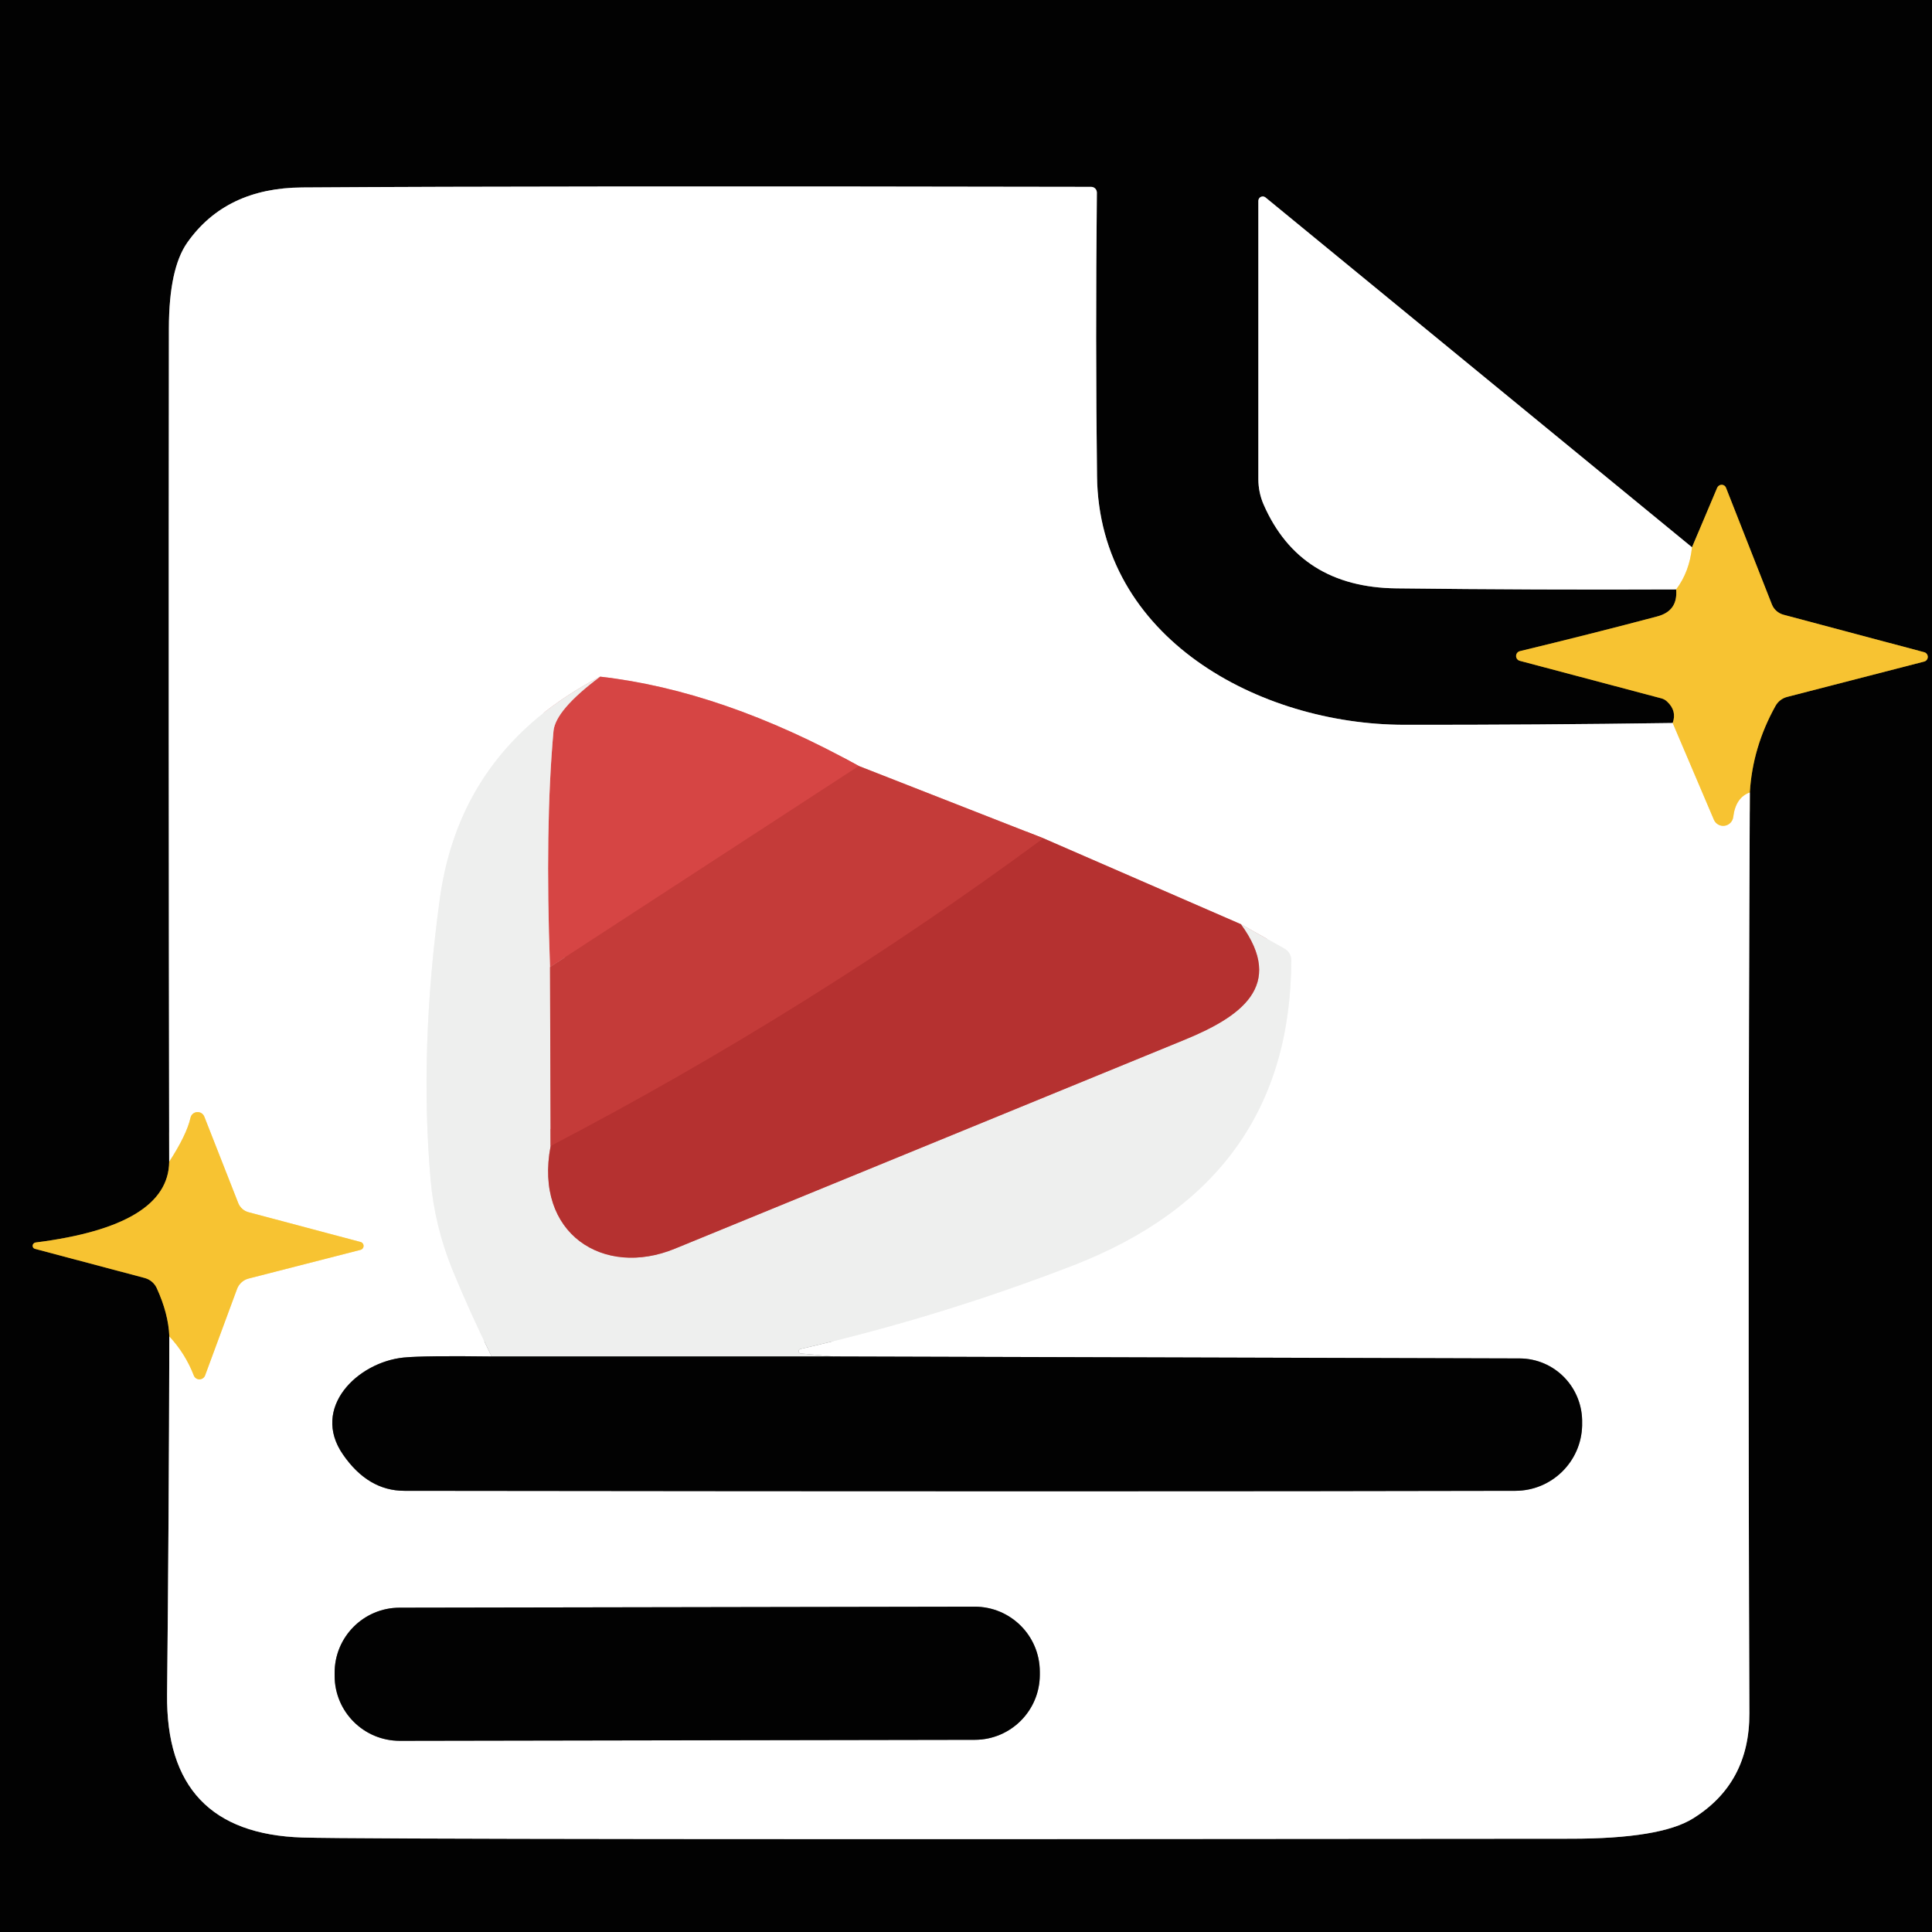
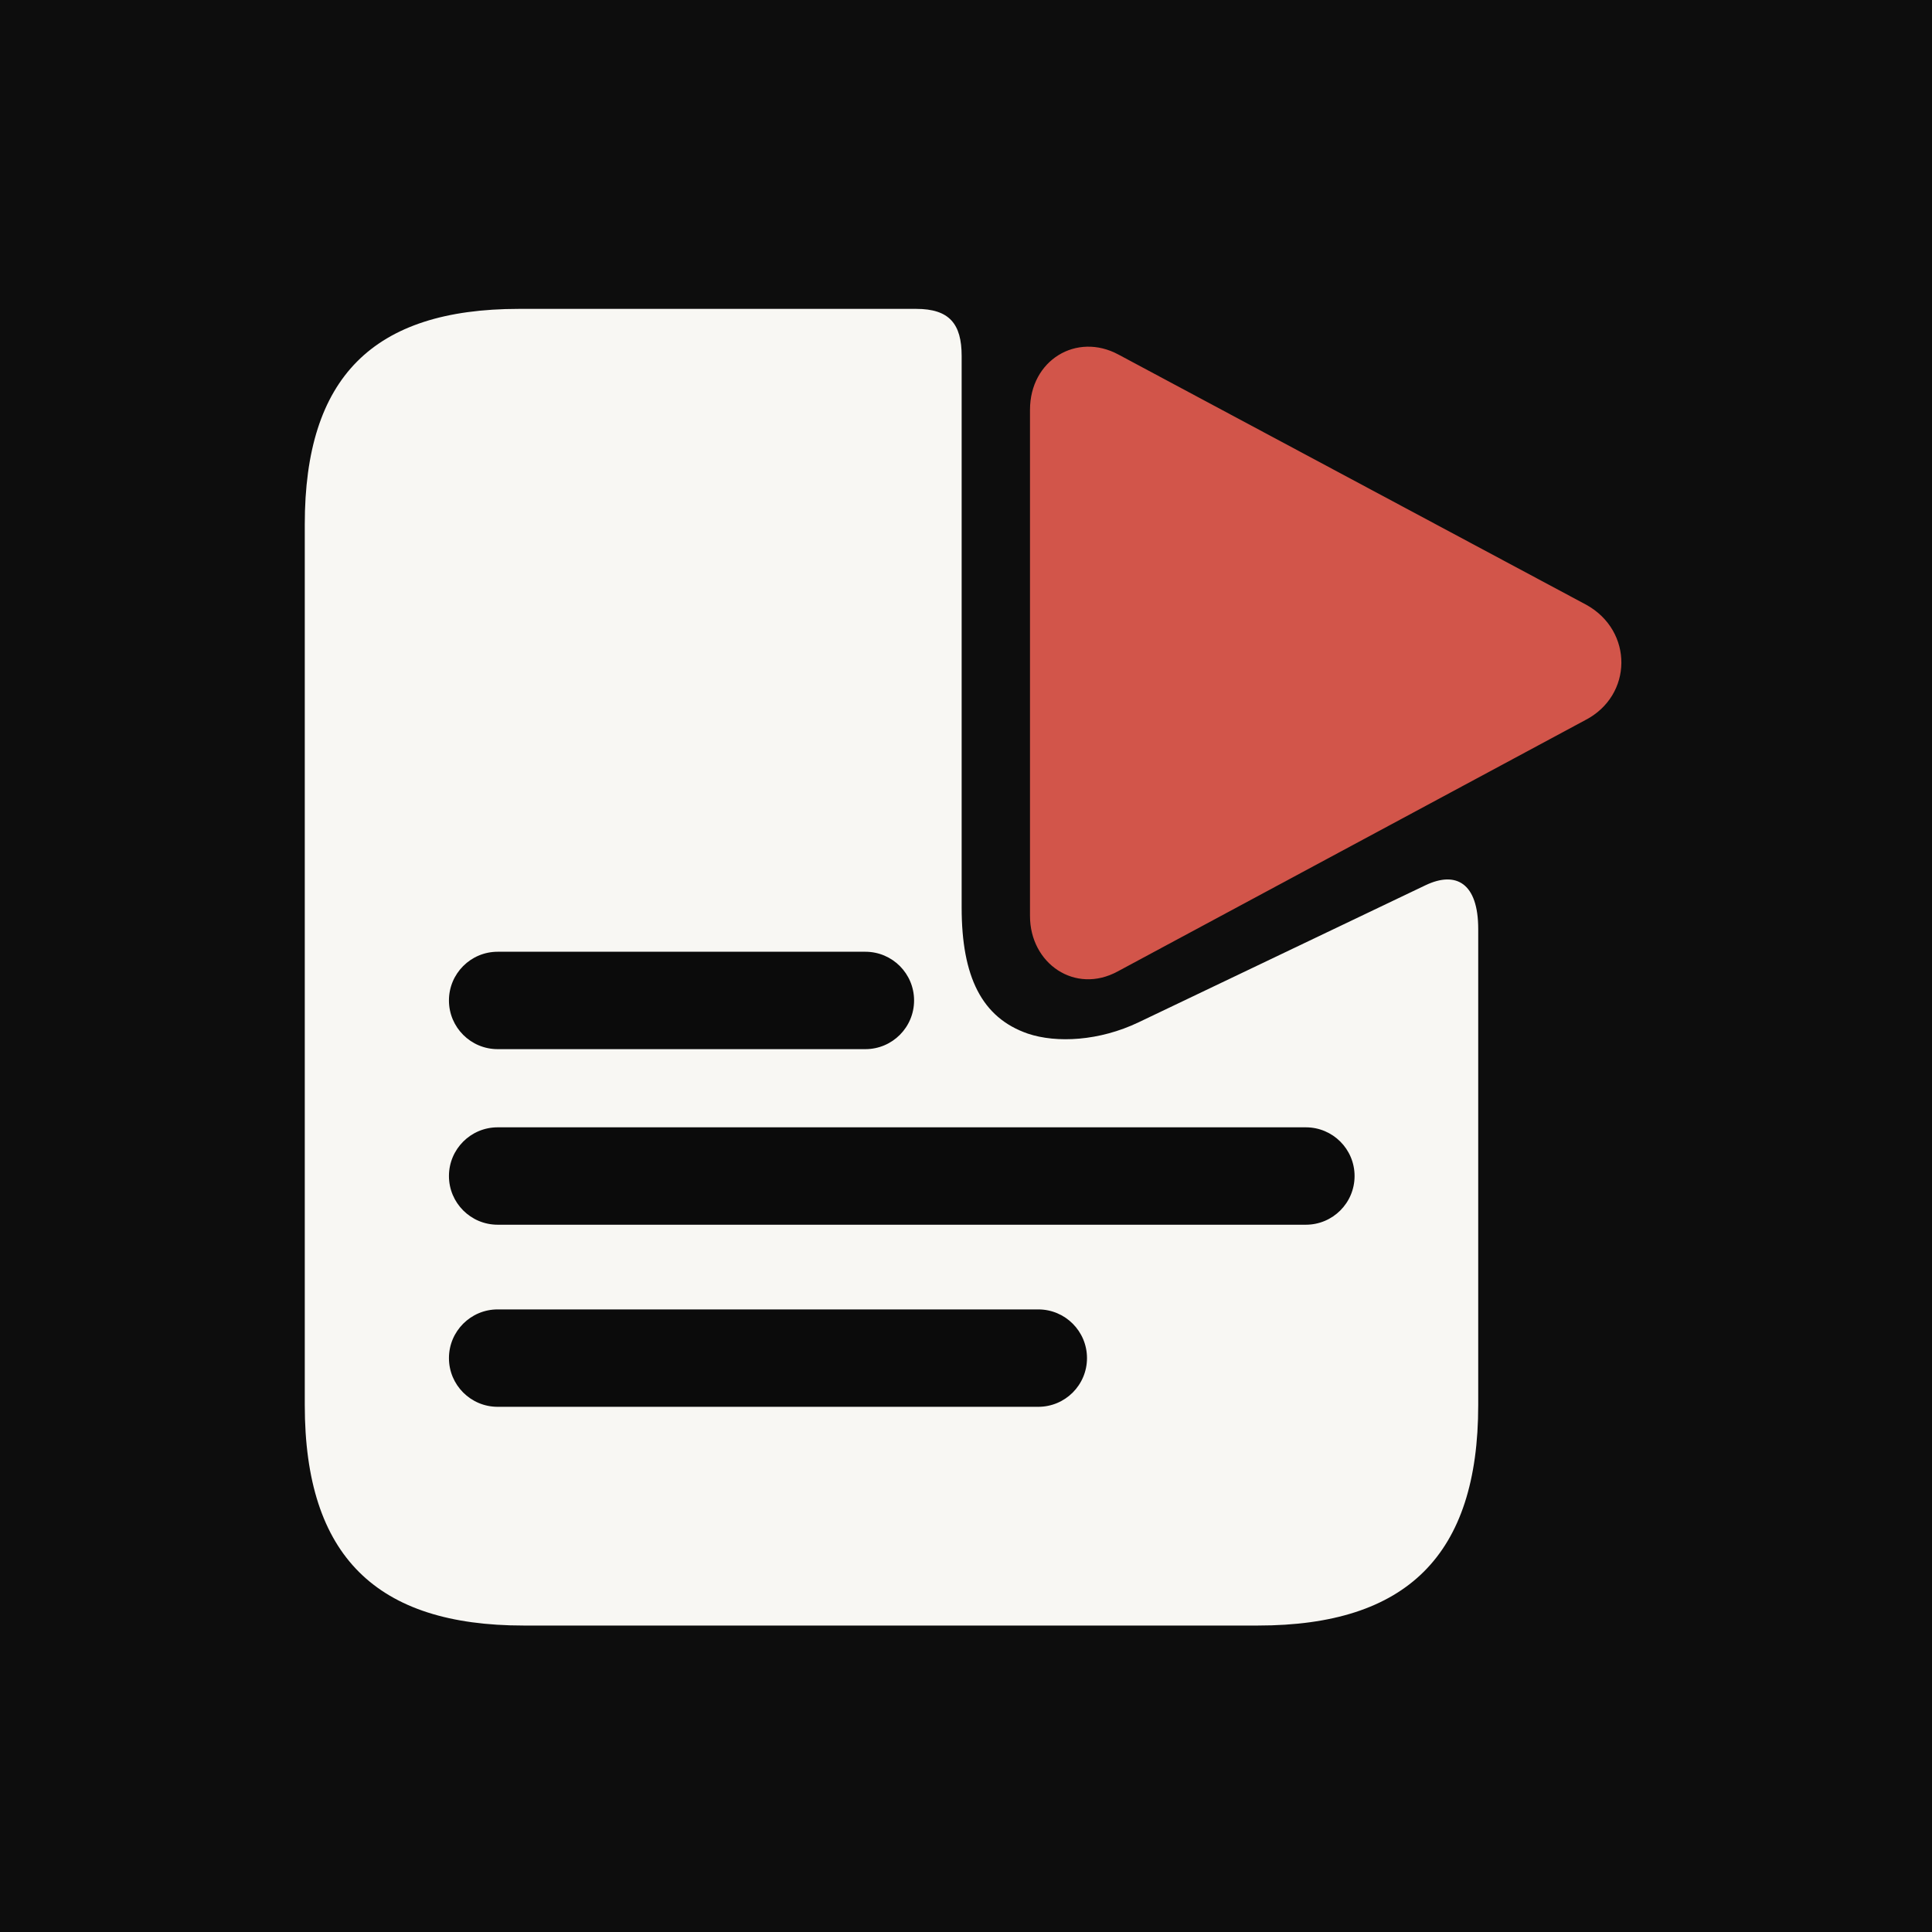
- <svg xmlns="http://www.w3.org/2000/svg" version="1.1" viewBox="0.00 0.00 128.00 128.00" width="128" height="128">
-   <g stroke-width="2.00" fill="none" stroke-linecap="butt">
-     <path stroke="#7d631a" vector-effect="non-scaling-stroke" d="   M 11.21 76.97   Q 11.16 81.21 2.35 82.32   A 0.22 0.21 -41.1 0 0 2.32 82.74   L 9.59 84.67   A 1.24 1.22 -4.7 0 1 10.38 85.33   Q 11.16 87.03 11.22 88.54" />
-     <path stroke="#818181" vector-effect="non-scaling-stroke" d="   M 11.22 88.54   Q 11.19 100.57 11.07 112.26   Q 10.97 121.46 20.04 121.74   Q 25.31 121.90 104.05 121.82   Q 110.01 121.82 112.16 120.48   Q 115.92 118.15 115.90 113.51   Q 115.79 83.04 115.93 52.50" />
-     <path stroke="#7d631a" vector-effect="non-scaling-stroke" d="   M 115.93 52.50   Q 116.11 49.50 117.63 46.77   A 1.24 1.23 -82.5 0 1 118.41 46.17   L 127.48 43.83   A 0.32 0.32 0.0 0 0 127.48 43.21   L 118.17 40.73   A 1.16 1.13 -2.9 0 1 117.39 40.04   L 114.35 32.31   A 0.32 0.31 -44.6 0 0 113.77 32.31   L 112.10 36.26" />
-     <path stroke="#818181" vector-effect="non-scaling-stroke" d="   M 112.10 36.26   L 83.84 13.08   A 0.29 0.29 0.0 0 0 83.37 13.30   L 83.37 31.75   A 4.23 4.15 -57.3 0 0 83.72 33.43   Q 86.12 38.91 92.51 38.98   Q 101.75 39.09 111.05 39.05" />
-     <path stroke="#7d631a" vector-effect="non-scaling-stroke" d="   M 111.05 39.05   C 111.13 39.99 110.74 40.59 109.80 40.84   Q 105.46 41.99 100.70 43.14   A 0.33 0.33 0.0 0 0 100.69 43.78   L 110.08 46.27   A 0.86 0.85 -14.5 0 1 110.46 46.49   Q 111.11 47.10 110.82 47.90" />
-     <path stroke="#818181" vector-effect="non-scaling-stroke" d="   M 110.82 47.90   Q 101.76 48.03 93.01 48.02   C 83.43 48.00 72.80 42.27 72.68 31.54   Q 72.57 22.66 72.67 12.76   A 0.38 0.38 0.0 0 0 72.29 12.38   Q 36.57 12.31 20.02 12.42   Q 14.96 12.45 12.41 16.07   Q 11.20 17.79 11.19 21.73   Q 11.16 48.74 11.21 76.97" />
-     <path stroke="#fbe199" vector-effect="non-scaling-stroke" d="   M 110.82 47.90   L 113.55 54.31   A 0.67 0.67 0.0 0 0 114.83 54.13   Q 114.99 52.83 115.93 52.50" />
-     <path stroke="#fbe199" vector-effect="non-scaling-stroke" d="   M 11.22 88.54   Q 12.28 89.68 12.84 91.13   A 0.40 0.40 0.0 0 0 13.59 91.12   L 15.70 85.41   A 1.12 1.11 -87.3 0 1 16.46 84.71   L 23.87 82.81   A 0.27 0.27 0.0 0 0 23.87 82.28   L 16.46 80.31   A 1.01 1.01 0.0 0 1 15.79 79.72   L 13.54 73.99   A 0.48 0.48 0.0 0 0 12.62 74.06   Q 12.37 75.18 11.21 76.97" />
-     <path stroke="#fbe199" vector-effect="non-scaling-stroke" d="   M 112.10 36.26   Q 111.93 37.89 111.05 39.05" />
-     <path stroke="#f7f7f7" vector-effect="non-scaling-stroke" d="   M 39.76 44.83   Q 30.50 49.64 29.14 59.54   Q 27.77 69.51 28.53 78.18   Q 28.80 81.25 30.00 84.19   Q 31.16 87.00 32.57 89.87" />
-     <path stroke="#818181" vector-effect="non-scaling-stroke" d="   M 32.57 89.87   Q 28.11 89.81 26.75 89.94   C 23.67 90.25 20.59 93.28 22.72 96.36   Q 24.38 98.77 26.79 98.77   Q 74.84 98.83 100.41 98.77   A 4.43 4.43 0.0 0 0 104.82 94.46   L 104.82 94.29   A 4.18 4.15 -89.1 0 0 100.69 90.00   L 55.21 89.87" />
-     <path stroke="#f7f7f7" vector-effect="non-scaling-stroke" d="   M 55.21 89.87   L 53.03 89.67   A 0.15 0.15 0.0 0 1 53.01 89.38   Q 62.19 87.28 71.09 83.84   Q 85.51 78.26 85.55 63.62   A 0.88 0.87 -75.6 0 0 85.10 62.85   L 82.21 61.23" />
-     <path stroke="#da9898" vector-effect="non-scaling-stroke" d="   M 82.21 61.23   L 69.13 55.54" />
-     <path stroke="#e29d9c" vector-effect="non-scaling-stroke" d="   M 69.13 55.54   L 56.90 50.75" />
-     <path stroke="#eba2a2" vector-effect="non-scaling-stroke" d="   M 56.90 50.75   Q 47.88 45.75 39.76 44.83" />
-     <path stroke="#cd403f" vector-effect="non-scaling-stroke" d="   M 56.90 50.75   L 36.44 64.07" />
-     <path stroke="#e29a99" vector-effect="non-scaling-stroke" d="   M 36.44 64.07   Q 36.10 54.81 36.67 48.44   Q 36.80 47.04 39.76 44.83" />
-     <path stroke="#d99594" vector-effect="non-scaling-stroke" d="   M 36.44 64.07   L 36.48 75.93" />
-     <path stroke="#d2908f" vector-effect="non-scaling-stroke" d="   M 36.48 75.93   C 35.37 81.74 39.99 84.67 44.71 82.73   Q 53.27 79.22 78.43 68.91   C 82.15 67.39 85.21 65.33 82.21 61.23" />
-     <path stroke="#787978" vector-effect="non-scaling-stroke" d="   M 55.21 89.87   L 32.57 89.87" />
-     <path stroke="#bd3635" vector-effect="non-scaling-stroke" d="   M 69.13 55.54   Q 53.61 66.98 36.48 75.93" />
-     <path stroke="#818181" vector-effect="non-scaling-stroke" d="   M 68.89 110.749   A 4.31 4.31 0.0 0 0 64.572 106.447   L 26.472 106.513   A 4.31 4.31 0.0 0 0 22.17 110.831   L 22.17 111.031   A 4.31 4.31 0.0 0 0 26.488 115.333   L 64.588 115.267   A 4.31 4.31 0.0 0 0 68.89 110.949   L 68.89 110.749" />
-   </g>
-   <path fill="#020202" d="   M 128.00 0.00   L 128.00 128.00   L 0.00 128.00   L 0.00 0.00   L 128.00 0.00   Z   M 11.21 76.97   Q 11.16 81.21 2.35 82.32   A 0.22 0.21 -41.1 0 0 2.32 82.74   L 9.59 84.67   A 1.24 1.22 -4.7 0 1 10.38 85.33   Q 11.16 87.03 11.22 88.54   Q 11.19 100.57 11.07 112.26   Q 10.97 121.46 20.04 121.74   Q 25.31 121.90 104.05 121.82   Q 110.01 121.82 112.16 120.48   Q 115.92 118.15 115.90 113.51   Q 115.79 83.04 115.93 52.50   Q 116.11 49.50 117.63 46.77   A 1.24 1.23 -82.5 0 1 118.41 46.17   L 127.48 43.83   A 0.32 0.32 0.0 0 0 127.48 43.21   L 118.17 40.73   A 1.16 1.13 -2.9 0 1 117.39 40.04   L 114.35 32.31   A 0.32 0.31 -44.6 0 0 113.77 32.31   L 112.10 36.26   L 83.84 13.08   A 0.29 0.29 0.0 0 0 83.37 13.30   L 83.37 31.75   A 4.23 4.15 -57.3 0 0 83.72 33.43   Q 86.12 38.91 92.51 38.98   Q 101.75 39.09 111.05 39.05   C 111.13 39.99 110.74 40.59 109.80 40.84   Q 105.46 41.99 100.70 43.14   A 0.33 0.33 0.0 0 0 100.69 43.78   L 110.08 46.27   A 0.86 0.85 -14.5 0 1 110.46 46.49   Q 111.11 47.10 110.82 47.90   Q 101.76 48.03 93.01 48.02   C 83.43 48.00 72.80 42.27 72.68 31.54   Q 72.57 22.66 72.67 12.76   A 0.38 0.38 0.0 0 0 72.29 12.38   Q 36.57 12.31 20.02 12.42   Q 14.96 12.45 12.41 16.07   Q 11.20 17.79 11.19 21.73   Q 11.16 48.74 11.21 76.97   Z" />
-   <path fill="#ffffff" d="   M 110.82 47.90   L 113.55 54.31   A 0.67 0.67 0.0 0 0 114.83 54.13   Q 114.99 52.83 115.93 52.50   Q 115.79 83.04 115.90 113.51   Q 115.92 118.15 112.16 120.48   Q 110.01 121.82 104.05 121.82   Q 25.31 121.90 20.04 121.74   Q 10.97 121.46 11.07 112.26   Q 11.19 100.57 11.22 88.54   Q 12.28 89.68 12.84 91.13   A 0.40 0.40 0.0 0 0 13.59 91.12   L 15.70 85.41   A 1.12 1.11 -87.3 0 1 16.46 84.71   L 23.87 82.81   A 0.27 0.27 0.0 0 0 23.87 82.28   L 16.46 80.31   A 1.01 1.01 0.0 0 1 15.79 79.72   L 13.54 73.99   A 0.48 0.48 0.0 0 0 12.62 74.06   Q 12.37 75.18 11.21 76.97   Q 11.16 48.74 11.19 21.73   Q 11.20 17.79 12.41 16.07   Q 14.96 12.45 20.02 12.42   Q 36.57 12.31 72.29 12.38   A 0.38 0.38 0.0 0 1 72.67 12.76   Q 72.57 22.66 72.68 31.54   C 72.80 42.27 83.43 48.00 93.01 48.02   Q 101.76 48.03 110.82 47.90   Z   M 39.76 44.83   Q 30.50 49.64 29.14 59.54   Q 27.77 69.51 28.53 78.18   Q 28.80 81.25 30.00 84.19   Q 31.16 87.00 32.57 89.87   Q 28.11 89.81 26.75 89.94   C 23.67 90.25 20.59 93.28 22.72 96.36   Q 24.38 98.77 26.79 98.77   Q 74.84 98.83 100.41 98.77   A 4.43 4.43 0.0 0 0 104.82 94.46   L 104.82 94.29   A 4.18 4.15 -89.1 0 0 100.69 90.00   L 55.21 89.87   L 53.03 89.67   A 0.15 0.15 0.0 0 1 53.01 89.38   Q 62.19 87.28 71.09 83.84   Q 85.51 78.26 85.55 63.62   A 0.88 0.87 -75.6 0 0 85.10 62.85   L 82.21 61.23   L 69.13 55.54   L 56.90 50.75   Q 47.88 45.75 39.76 44.83   Z   M 68.89 110.749   A 4.31 4.31 0.0 0 0 64.572 106.447   L 26.472 106.513   A 4.31 4.31 0.0 0 0 22.17 110.831   L 22.17 111.031   A 4.31 4.31 0.0 0 0 26.488 115.333   L 64.588 115.267   A 4.31 4.31 0.0 0 0 68.89 110.949   L 68.89 110.749   Z" />
-   <path fill="#ffffff" d="   M 112.10 36.26   Q 111.93 37.89 111.05 39.05   Q 101.75 39.09 92.51 38.98   Q 86.12 38.91 83.72 33.43   A 4.23 4.15 -57.3 0 1 83.37 31.75   L 83.37 13.30   A 0.29 0.29 0.0 0 1 83.84 13.08   L 112.10 36.26   Z" />
-   <path fill="#f7c332" d="   M 115.93 52.50   Q 114.99 52.83 114.83 54.13   A 0.67 0.67 0.0 0 1 113.55 54.31   L 110.82 47.90   Q 111.11 47.10 110.46 46.49   A 0.86 0.85 -14.5 0 0 110.08 46.27   L 100.69 43.78   A 0.33 0.33 0.0 0 1 100.70 43.14   Q 105.46 41.99 109.80 40.84   C 110.74 40.59 111.13 39.99 111.05 39.05   Q 111.93 37.89 112.10 36.26   L 113.77 32.31   A 0.32 0.31 -44.6 0 1 114.35 32.31   L 117.39 40.04   A 1.16 1.13 -2.9 0 0 118.17 40.73   L 127.48 43.21   A 0.32 0.32 0.0 0 1 127.48 43.83   L 118.41 46.17   A 1.24 1.23 -82.5 0 0 117.63 46.77   Q 116.11 49.50 115.93 52.50   Z" />
-   <path fill="#d64544" d="   M 56.90 50.75   L 36.44 64.07   Q 36.10 54.81 36.67 48.44   Q 36.80 47.04 39.76 44.83   Q 47.88 45.75 56.90 50.75   Z" />
-   <path fill="#eeefee" d="   M 39.76 44.83   Q 36.80 47.04 36.67 48.44   Q 36.10 54.81 36.44 64.07   L 36.48 75.93   C 35.37 81.74 39.99 84.67 44.71 82.73   Q 53.27 79.22 78.43 68.91   C 82.15 67.39 85.21 65.33 82.21 61.23   L 85.10 62.85   A 0.88 0.87 -75.6 0 1 85.55 63.62   Q 85.51 78.26 71.09 83.84   Q 62.19 87.28 53.01 89.38   A 0.15 0.15 0.0 0 0 53.03 89.67   L 55.21 89.87   L 32.57 89.87   Q 31.16 87.00 30.00 84.19   Q 28.80 81.25 28.53 78.18   Q 27.77 69.51 29.14 59.54   Q 30.50 49.64 39.76 44.83   Z" />
-   <path fill="#c43b39" d="   M 56.90 50.75   L 69.13 55.54   Q 53.61 66.98 36.48 75.93   L 36.44 64.07   L 56.90 50.75   Z" />
-   <path fill="#b53130" d="   M 82.21 61.23   C 85.21 65.33 82.15 67.39 78.43 68.91   Q 53.27 79.22 44.71 82.73   C 39.99 84.67 35.37 81.74 36.48 75.93   Q 53.61 66.98 69.13 55.54   L 82.21 61.23   Z" />
-   <path fill="#f7c332" d="   M 11.22 88.54   Q 11.16 87.03 10.38 85.33   A 1.24 1.22 -4.7 0 0 9.59 84.67   L 2.32 82.74   A 0.22 0.21 -41.1 0 1 2.35 82.32   Q 11.16 81.21 11.21 76.97   Q 12.37 75.18 12.62 74.06   A 0.48 0.48 0.0 0 1 13.54 73.99   L 15.79 79.72   A 1.01 1.01 0.0 0 0 16.46 80.31   L 23.87 82.28   A 0.27 0.27 0.0 0 1 23.87 82.81   L 16.46 84.71   A 1.12 1.11 -87.3 0 0 15.70 85.41   L 13.59 91.12   A 0.40 0.40 0.0 0 1 12.84 91.13   Q 12.28 89.68 11.22 88.54   Z" />
-   <path fill="#020202" d="   M 32.57 89.87   L 55.21 89.87   L 100.69 90.00   A 4.18 4.15 -89.1 0 1 104.82 94.29   L 104.82 94.46   A 4.43 4.43 0.0 0 1 100.41 98.77   Q 74.84 98.83 26.79 98.77   Q 24.38 98.77 22.72 96.36   C 20.59 93.28 23.67 90.25 26.75 89.94   Q 28.11 89.81 32.57 89.87   Z" />
-   <rect fill="#020202" x="-23.36" y="-4.41" transform="translate(45.53,110.89) rotate(-0.1)" width="46.72" height="8.82" rx="4.31" />
+ <svg xmlns="http://www.w3.org/2000/svg" width="128" height="128" viewBox="0 0 80 80">
+   <rect width="80" height="80" fill="#0D0D0D" />
+   <path d="m39.82 14.74c0-1.33-0.51-1.95-1.88-1.95h-16.45c-6.06 0-8.87 2.85-8.87 8.92v36.47c0 6.28 2.99 9.13 9.06 9.13h30.41c6.16 0 9.12-2.91 9.12-9.13v-19.71c0-1.91-0.92-2.41-2.17-1.82l-11.89 5.68c-1.63 0.78-3.4 0.87-4.59 0.47-1.91-0.66-2.74-2.36-2.74-5.22v-22.84z" fill="#F8F7F3" />
+   <path d="m42.65 16.97c0-2.06 1.93-3.22 3.66-2.29l19.37 10.36c1.96 1.08 1.94 3.76-0.04 4.78l-19.35 10.4c-1.77 0.97-3.64-0.32-3.64-2.29v-20.96z" fill="#D2554A" />
+   <rect x="18.59" y="39.41" width="19.26" height="4.033" rx="2.017" fill="#0B0B0B" />
+   <rect x="18.59" y="46.68" width="37.5" height="4.033" rx="2.017" fill="#0B0B0B" />
+   <rect x="18.59" y="54.22" width="26.42" height="4.033" rx="2.017" fill="#0B0B0B" />
</svg>
